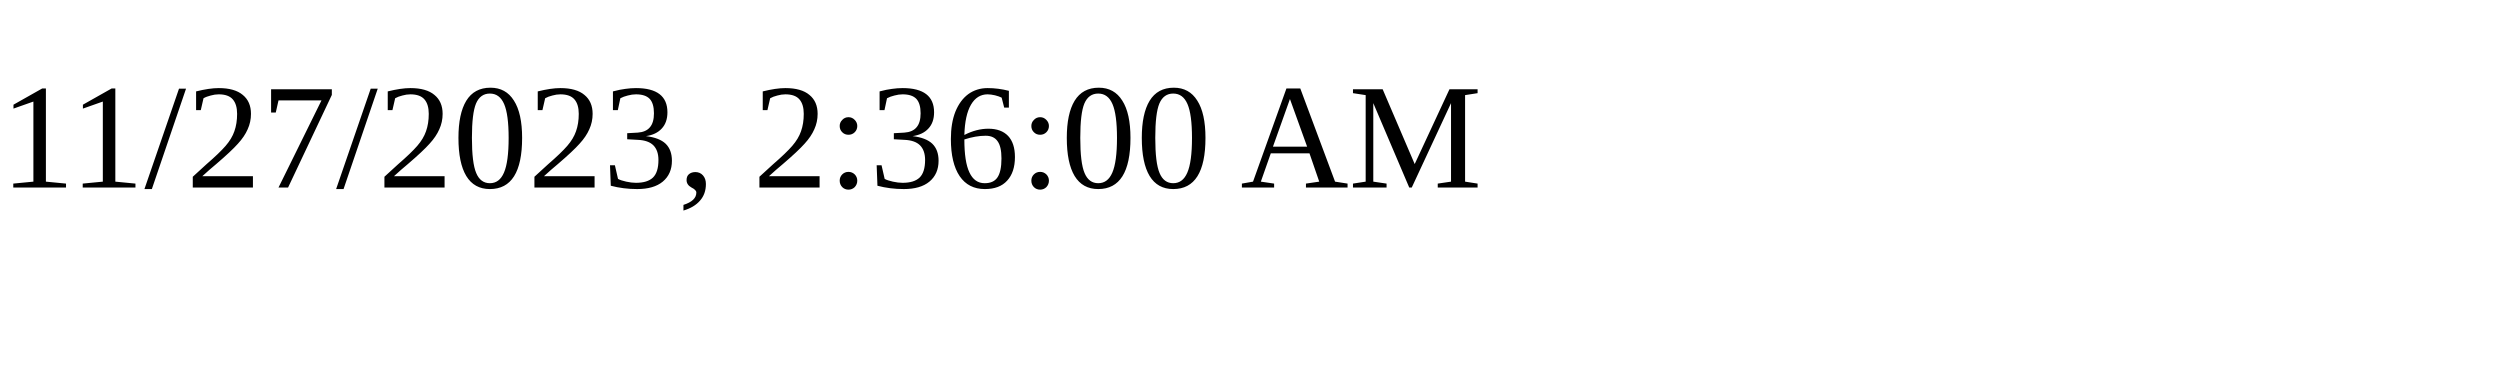
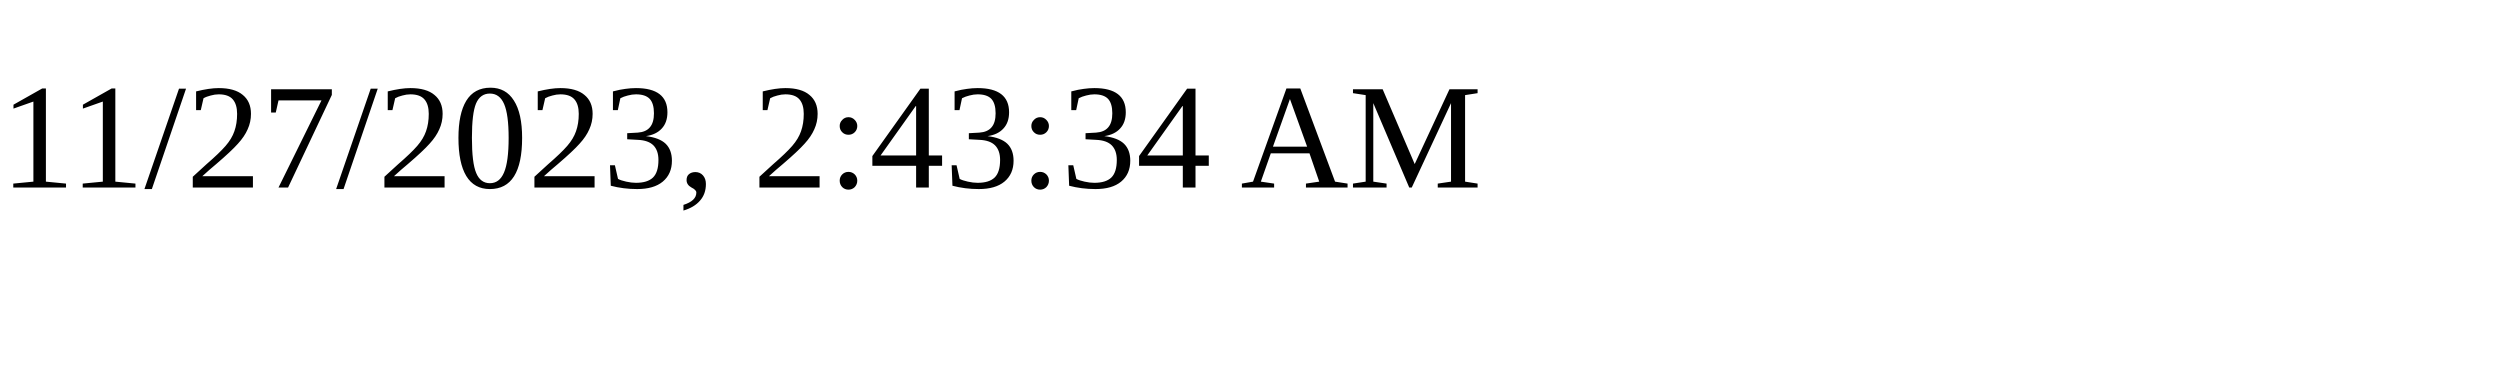
<svg xmlns="http://www.w3.org/2000/svg" height="30" width="200">
-   <text x="0" y="15">11/27/2023, 2:36:00 AM</text>
+   <text x="0" y="15">11/27/2023, 2:43:34 AM</text>
</svg>
